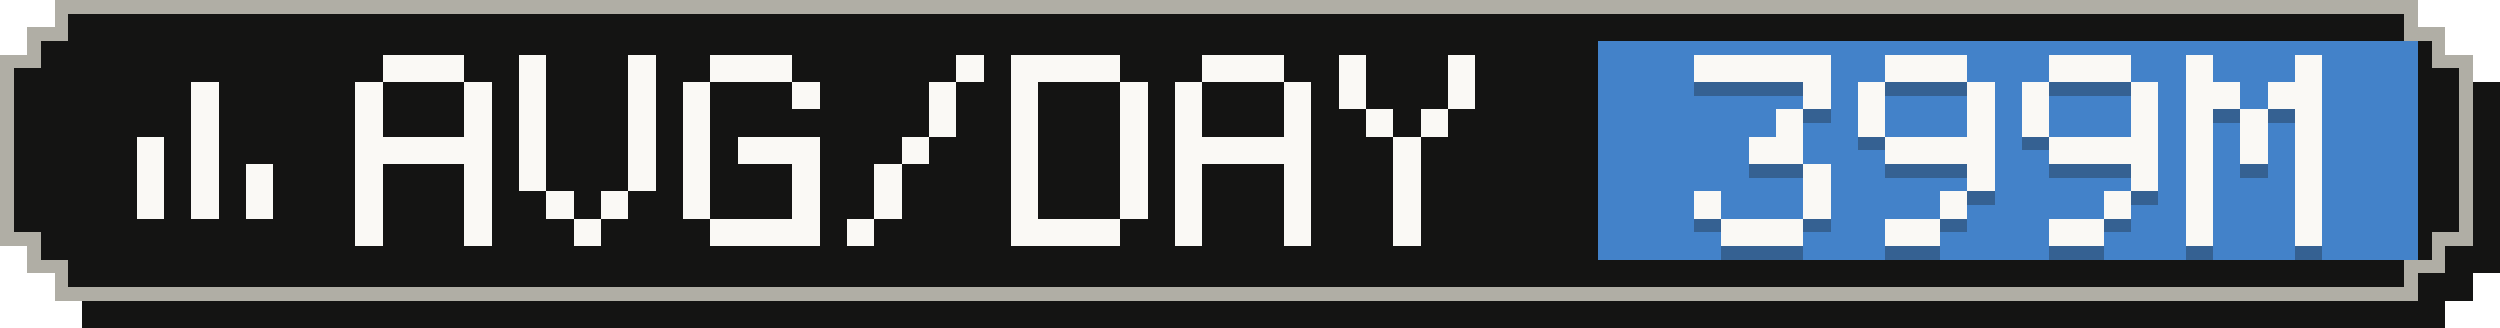
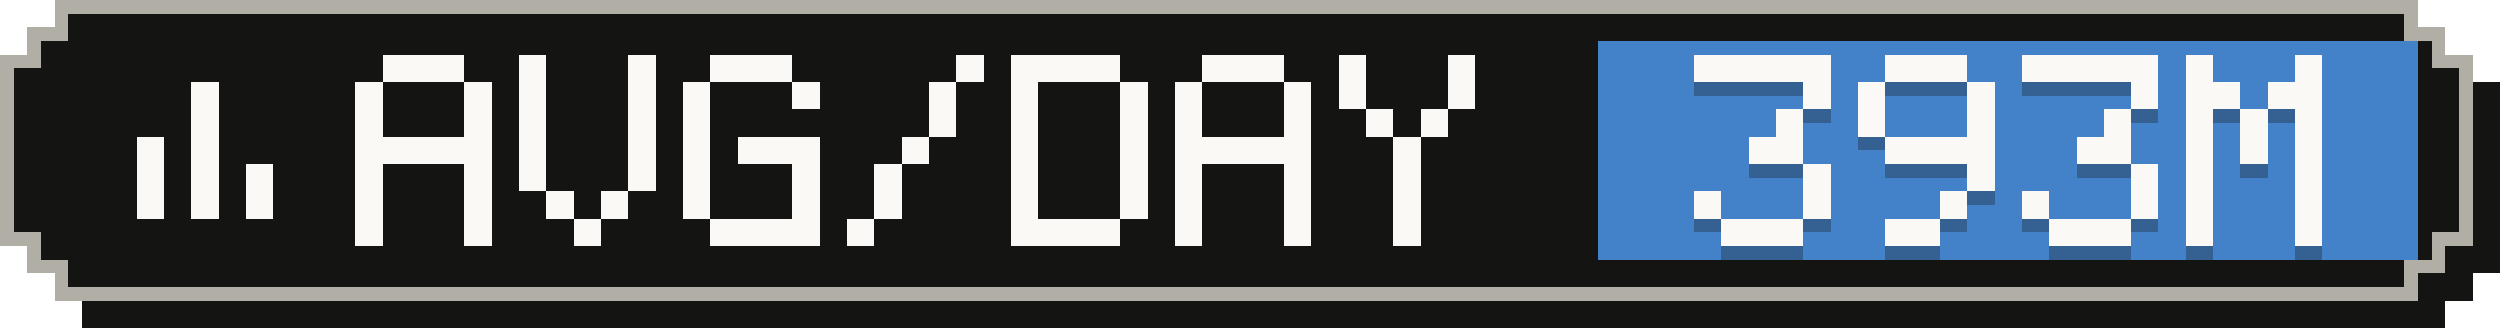
- <svg xmlns="http://www.w3.org/2000/svg" width="183" height="24" viewBox="0 0 183 24" role="img" aria-label="Average tokens per active day: 399M">
+ <svg xmlns="http://www.w3.org/2000/svg" width="183" height="24" viewBox="0 0 183 24" role="img" aria-label="Average tokens per active day: 393M">
  <g shape-rendering="crispEdges">
    <path fill="#141413" d="M6,2 H179 V4 H181 V6 H183 V20 H181 V22 H179 V24 H6 V22 H4 V20 H2 V6 H4 V4 H6 Z" />
    <path fill="#b0aea5" d="M4,0 H177 V2 H179 V4 H181 V18 H179 V20 H177 V22 H4 V20 H2 V18 H0 V4 H2 V2 H4 Z" />
    <path fill="#141413" d="M5,1 H176 V3 H178 V5 H180 V17 H178 V19 H176 V21 H5 V19 H3 V17 H1 V5 H3 V3 H5 Z" />
    <rect fill="#4382c9" x="117" y="3" width="60" height="16" />
    <g fill="#faf9f5">
      <rect x="14" y="6" width="2" height="2" />
      <rect x="14" y="8" width="2" height="2" />
      <rect x="10" y="10" width="2" height="2" />
      <rect x="14" y="10" width="2" height="2" />
      <rect x="10" y="12" width="2" height="2" />
      <rect x="14" y="12" width="2" height="2" />
      <rect x="18" y="12" width="2" height="2" />
      <rect x="10" y="14" width="2" height="2" />
      <rect x="14" y="14" width="2" height="2" />
      <rect x="18" y="14" width="2" height="2" />
    </g>
    <g fill="#faf9f5">
      <rect x="28" y="4" width="6" height="2" />
      <rect x="26" y="6" width="2" height="2" />
      <rect x="34" y="6" width="2" height="2" />
      <rect x="26" y="8" width="2" height="2" />
      <rect x="34" y="8" width="2" height="2" />
      <rect x="26" y="10" width="10" height="2" />
      <rect x="26" y="12" width="2" height="2" />
      <rect x="34" y="12" width="2" height="2" />
      <rect x="26" y="14" width="2" height="2" />
      <rect x="34" y="14" width="2" height="2" />
      <rect x="26" y="16" width="2" height="2" />
      <rect x="34" y="16" width="2" height="2" />
      <rect x="38" y="4" width="2" height="2" />
      <rect x="46" y="4" width="2" height="2" />
      <rect x="38" y="6" width="2" height="2" />
      <rect x="46" y="6" width="2" height="2" />
      <rect x="38" y="8" width="2" height="2" />
      <rect x="46" y="8" width="2" height="2" />
      <rect x="38" y="10" width="2" height="2" />
      <rect x="46" y="10" width="2" height="2" />
      <rect x="38" y="12" width="2" height="2" />
      <rect x="46" y="12" width="2" height="2" />
      <rect x="40" y="14" width="2" height="2" />
      <rect x="44" y="14" width="2" height="2" />
      <rect x="42" y="16" width="2" height="2" />
      <rect x="52" y="4" width="6" height="2" />
      <rect x="50" y="6" width="2" height="2" />
      <rect x="58" y="6" width="2" height="2" />
      <rect x="50" y="8" width="2" height="2" />
      <rect x="50" y="10" width="2" height="2" />
      <rect x="54" y="10" width="6" height="2" />
      <rect x="50" y="12" width="2" height="2" />
      <rect x="58" y="12" width="2" height="2" />
      <rect x="50" y="14" width="2" height="2" />
      <rect x="58" y="14" width="2" height="2" />
      <rect x="52" y="16" width="8" height="2" />
      <rect x="70" y="4" width="2" height="2" />
      <rect x="68" y="6" width="2" height="2" />
      <rect x="68" y="8" width="2" height="2" />
      <rect x="66" y="10" width="2" height="2" />
      <rect x="64" y="12" width="2" height="2" />
      <rect x="64" y="14" width="2" height="2" />
      <rect x="62" y="16" width="2" height="2" />
      <rect x="74" y="4" width="8" height="2" />
      <rect x="74" y="6" width="2" height="2" />
      <rect x="82" y="6" width="2" height="2" />
      <rect x="74" y="8" width="2" height="2" />
      <rect x="82" y="8" width="2" height="2" />
      <rect x="74" y="10" width="2" height="2" />
      <rect x="82" y="10" width="2" height="2" />
      <rect x="74" y="12" width="2" height="2" />
      <rect x="82" y="12" width="2" height="2" />
      <rect x="74" y="14" width="2" height="2" />
      <rect x="82" y="14" width="2" height="2" />
      <rect x="74" y="16" width="8" height="2" />
      <rect x="88" y="4" width="6" height="2" />
      <rect x="86" y="6" width="2" height="2" />
      <rect x="94" y="6" width="2" height="2" />
      <rect x="86" y="8" width="2" height="2" />
      <rect x="94" y="8" width="2" height="2" />
      <rect x="86" y="10" width="10" height="2" />
      <rect x="86" y="12" width="2" height="2" />
      <rect x="94" y="12" width="2" height="2" />
      <rect x="86" y="14" width="2" height="2" />
      <rect x="94" y="14" width="2" height="2" />
      <rect x="86" y="16" width="2" height="2" />
      <rect x="94" y="16" width="2" height="2" />
      <rect x="98" y="4" width="2" height="2" />
      <rect x="106" y="4" width="2" height="2" />
      <rect x="98" y="6" width="2" height="2" />
      <rect x="106" y="6" width="2" height="2" />
      <rect x="100" y="8" width="2" height="2" />
      <rect x="104" y="8" width="2" height="2" />
      <rect x="102" y="10" width="2" height="2" />
      <rect x="102" y="12" width="2" height="2" />
      <rect x="102" y="14" width="2" height="2" />
      <rect x="102" y="16" width="2" height="2" />
    </g>
    <g fill="#141413" fill-opacity=".3">
      <rect x="124" y="5" width="10" height="2" />
      <rect x="132" y="7" width="2" height="2" />
      <rect x="130" y="9" width="2" height="2" />
      <rect x="128" y="11" width="4" height="2" />
      <rect x="132" y="13" width="2" height="2" />
      <rect x="124" y="15" width="2" height="2" />
      <rect x="132" y="15" width="2" height="2" />
      <rect x="126" y="17" width="6" height="2" />
      <rect x="138" y="5" width="6" height="2" />
      <rect x="136" y="7" width="2" height="2" />
      <rect x="144" y="7" width="2" height="2" />
      <rect x="136" y="9" width="2" height="2" />
      <rect x="144" y="9" width="2" height="2" />
      <rect x="138" y="11" width="8" height="2" />
      <rect x="144" y="13" width="2" height="2" />
      <rect x="142" y="15" width="2" height="2" />
      <rect x="138" y="17" width="4" height="2" />
-       <rect x="150" y="5" width="6" height="2" />
-       <rect x="148" y="7" width="2" height="2" />
+       <rect x="148" y="5" width="10" height="2" />
      <rect x="156" y="7" width="2" height="2" />
-       <rect x="148" y="9" width="2" height="2" />
-       <rect x="156" y="9" width="2" height="2" />
-       <rect x="150" y="11" width="8" height="2" />
+       <rect x="154" y="9" width="2" height="2" />
+       <rect x="152" y="11" width="4" height="2" />
      <rect x="156" y="13" width="2" height="2" />
-       <rect x="154" y="15" width="2" height="2" />
-       <rect x="150" y="17" width="4" height="2" />
+       <rect x="148" y="15" width="2" height="2" />
+       <rect x="156" y="15" width="2" height="2" />
+       <rect x="150" y="17" width="6" height="2" />
      <rect x="160" y="5" width="2" height="2" />
      <rect x="168" y="5" width="2" height="2" />
      <rect x="160" y="7" width="4" height="2" />
      <rect x="166" y="7" width="4" height="2" />
      <rect x="160" y="9" width="2" height="2" />
      <rect x="164" y="9" width="2" height="2" />
      <rect x="168" y="9" width="2" height="2" />
      <rect x="160" y="11" width="2" height="2" />
      <rect x="164" y="11" width="2" height="2" />
      <rect x="168" y="11" width="2" height="2" />
      <rect x="160" y="13" width="2" height="2" />
      <rect x="168" y="13" width="2" height="2" />
      <rect x="160" y="15" width="2" height="2" />
      <rect x="168" y="15" width="2" height="2" />
      <rect x="160" y="17" width="2" height="2" />
      <rect x="168" y="17" width="2" height="2" />
    </g>
    <g fill="#faf9f5">
      <rect x="124" y="4" width="10" height="2" />
      <rect x="132" y="6" width="2" height="2" />
      <rect x="130" y="8" width="2" height="2" />
      <rect x="128" y="10" width="4" height="2" />
      <rect x="132" y="12" width="2" height="2" />
      <rect x="124" y="14" width="2" height="2" />
      <rect x="132" y="14" width="2" height="2" />
      <rect x="126" y="16" width="6" height="2" />
      <rect x="138" y="4" width="6" height="2" />
      <rect x="136" y="6" width="2" height="2" />
      <rect x="144" y="6" width="2" height="2" />
      <rect x="136" y="8" width="2" height="2" />
      <rect x="144" y="8" width="2" height="2" />
      <rect x="138" y="10" width="8" height="2" />
      <rect x="144" y="12" width="2" height="2" />
      <rect x="142" y="14" width="2" height="2" />
      <rect x="138" y="16" width="4" height="2" />
-       <rect x="150" y="4" width="6" height="2" />
-       <rect x="148" y="6" width="2" height="2" />
+       <rect x="148" y="4" width="10" height="2" />
      <rect x="156" y="6" width="2" height="2" />
-       <rect x="148" y="8" width="2" height="2" />
-       <rect x="156" y="8" width="2" height="2" />
-       <rect x="150" y="10" width="8" height="2" />
+       <rect x="154" y="8" width="2" height="2" />
+       <rect x="152" y="10" width="4" height="2" />
      <rect x="156" y="12" width="2" height="2" />
-       <rect x="154" y="14" width="2" height="2" />
-       <rect x="150" y="16" width="4" height="2" />
+       <rect x="148" y="14" width="2" height="2" />
+       <rect x="156" y="14" width="2" height="2" />
+       <rect x="150" y="16" width="6" height="2" />
      <rect x="160" y="4" width="2" height="2" />
      <rect x="168" y="4" width="2" height="2" />
      <rect x="160" y="6" width="4" height="2" />
      <rect x="166" y="6" width="4" height="2" />
      <rect x="160" y="8" width="2" height="2" />
      <rect x="164" y="8" width="2" height="2" />
      <rect x="168" y="8" width="2" height="2" />
      <rect x="160" y="10" width="2" height="2" />
      <rect x="164" y="10" width="2" height="2" />
      <rect x="168" y="10" width="2" height="2" />
      <rect x="160" y="12" width="2" height="2" />
      <rect x="168" y="12" width="2" height="2" />
      <rect x="160" y="14" width="2" height="2" />
      <rect x="168" y="14" width="2" height="2" />
      <rect x="160" y="16" width="2" height="2" />
      <rect x="168" y="16" width="2" height="2" />
    </g>
  </g>
</svg>
